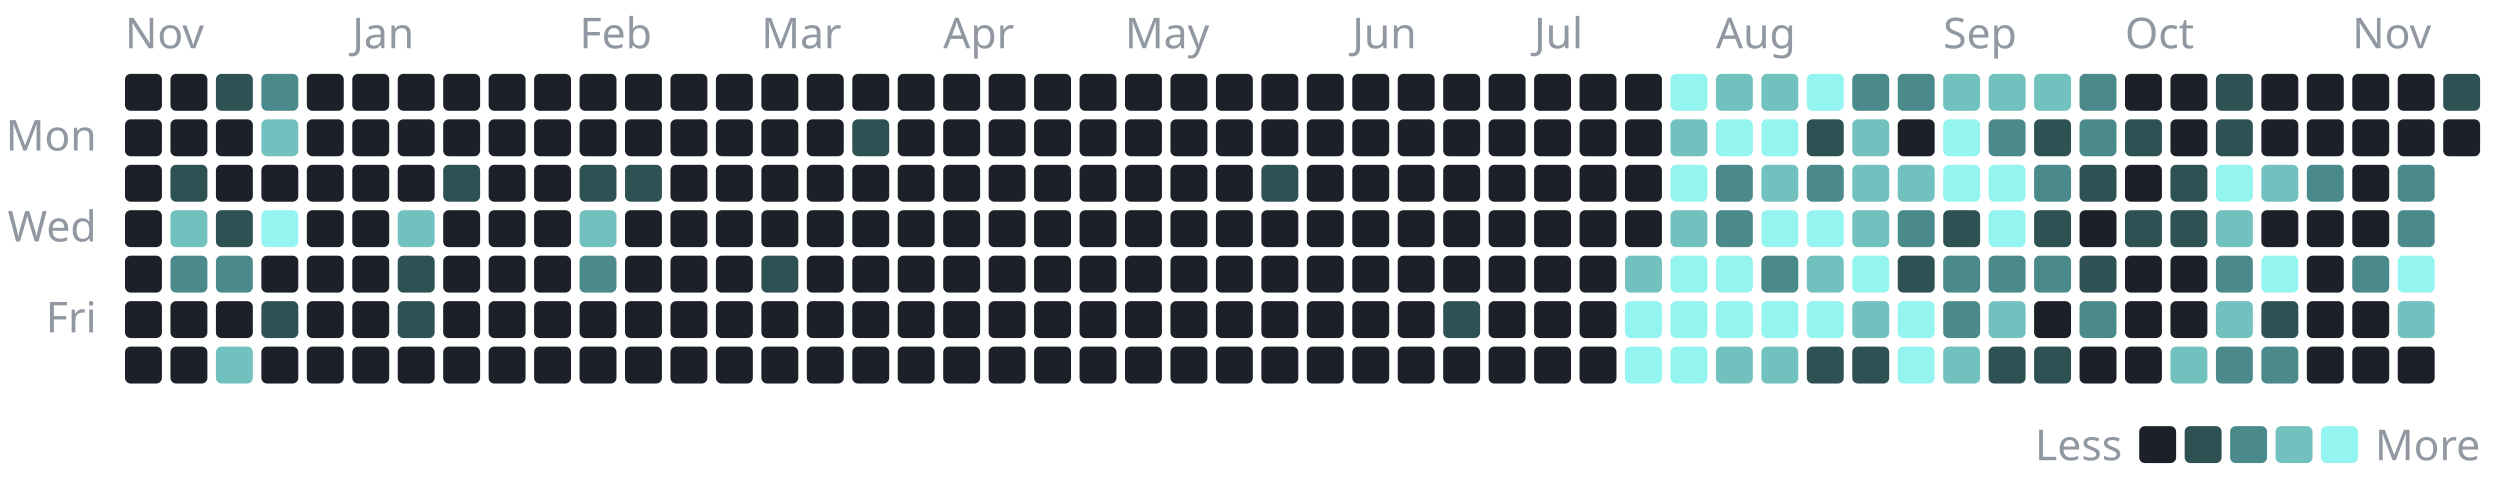
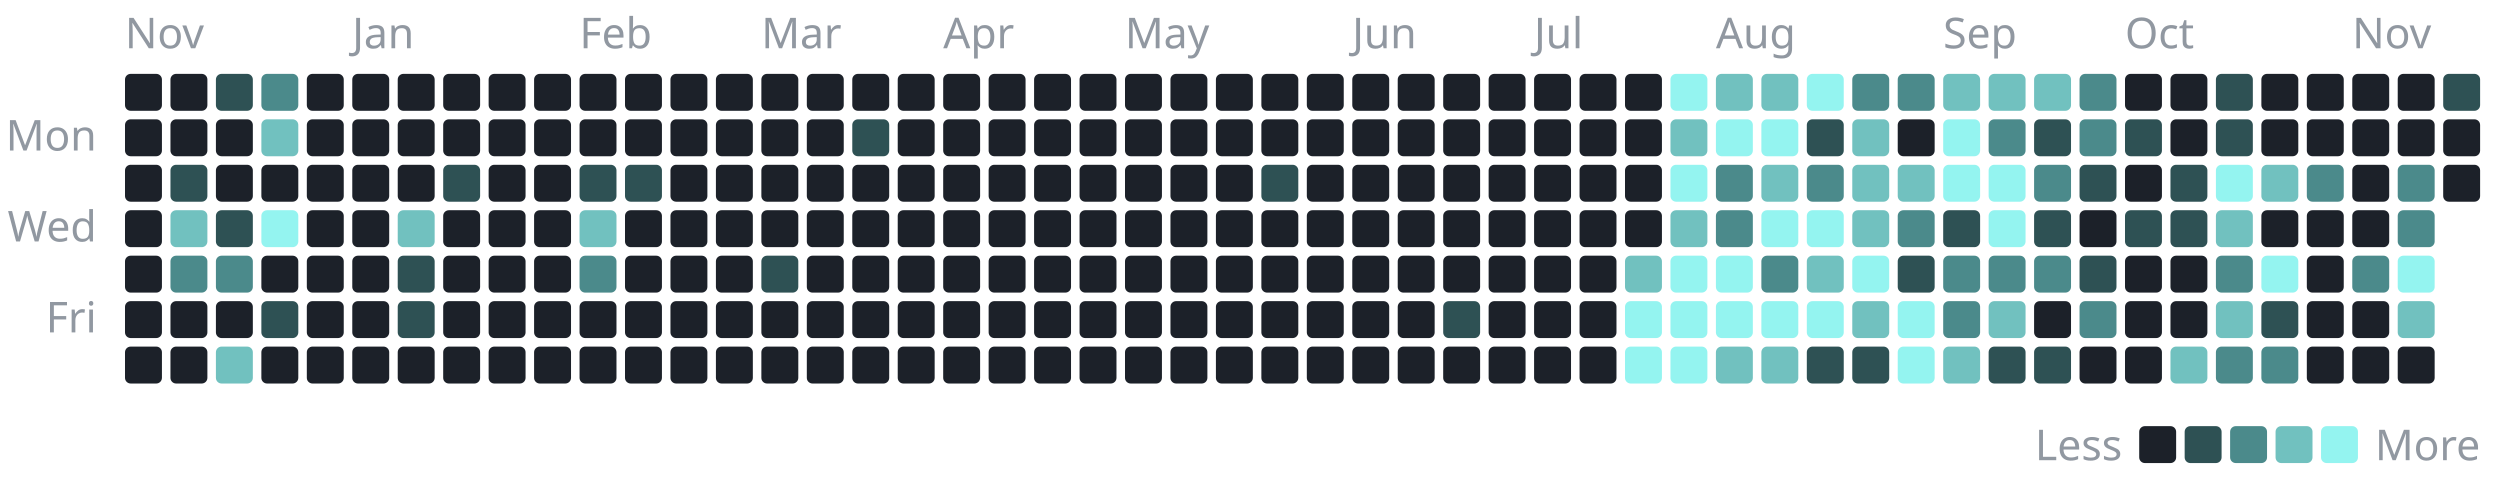
<svg xmlns="http://www.w3.org/2000/svg" width="880" height="170" viewBox="0 0 880 170" role="img" aria-label="1,261 commits to the public repositories in the last year, by day">
  <style>text{font-family:-apple-system, BlinkMacSystemFont, 'Segoe UI', 'Noto Sans', Helvetica, Arial, sans-serif;font-size:15px}</style>
  <text x="44" y="17" fill="#9198a1">Nov</text>
  <rect x="44" y="26" width="13" height="13" rx="2" fill="#1c2129" />
  <rect x="44" y="42" width="13" height="13" rx="2" fill="#1c2129" />
  <rect x="44" y="58" width="13" height="13" rx="2" fill="#1c2129" />
  <rect x="44" y="74" width="13" height="13" rx="2" fill="#1c2129" />
  <rect x="44" y="90" width="13" height="13" rx="2" fill="#1c2129" />
  <rect x="44" y="106" width="13" height="13" rx="2" fill="#1c2129" />
  <rect x="44" y="122" width="13" height="13" rx="2" fill="#1c2129" />
  <rect x="60" y="26" width="13" height="13" rx="2" fill="#1c2129" />
  <rect x="60" y="42" width="13" height="13" rx="2" fill="#1c2129" />
  <rect x="60" y="58" width="13" height="13" rx="2" fill="#2e5154" />
  <rect x="60" y="74" width="13" height="13" rx="2" fill="#71c1bf" />
  <rect x="60" y="90" width="13" height="13" rx="2" fill="#4b8a8b" />
  <rect x="60" y="106" width="13" height="13" rx="2" fill="#1c2129" />
  <rect x="60" y="122" width="13" height="13" rx="2" fill="#1c2129" />
  <rect x="76" y="26" width="13" height="13" rx="2" fill="#2e5154" />
  <rect x="76" y="42" width="13" height="13" rx="2" fill="#1c2129" />
  <rect x="76" y="58" width="13" height="13" rx="2" fill="#1c2129" />
  <rect x="76" y="74" width="13" height="13" rx="2" fill="#2e5154" />
  <rect x="76" y="90" width="13" height="13" rx="2" fill="#4b8a8b" />
  <rect x="76" y="106" width="13" height="13" rx="2" fill="#1c2129" />
  <rect x="76" y="122" width="13" height="13" rx="2" fill="#71c1bf" />
  <rect x="92" y="26" width="13" height="13" rx="2" fill="#4b8a8b" />
  <rect x="92" y="42" width="13" height="13" rx="2" fill="#71c1bf" />
  <rect x="92" y="58" width="13" height="13" rx="2" fill="#1c2129" />
  <rect x="92" y="74" width="13" height="13" rx="2" fill="#94f4f0" />
  <rect x="92" y="90" width="13" height="13" rx="2" fill="#1c2129" />
  <rect x="92" y="106" width="13" height="13" rx="2" fill="#2e5154" />
  <rect x="92" y="122" width="13" height="13" rx="2" fill="#1c2129" />
  <rect x="108" y="26" width="13" height="13" rx="2" fill="#1c2129" />
  <rect x="108" y="42" width="13" height="13" rx="2" fill="#1c2129" />
  <rect x="108" y="58" width="13" height="13" rx="2" fill="#1c2129" />
  <rect x="108" y="74" width="13" height="13" rx="2" fill="#1c2129" />
  <rect x="108" y="90" width="13" height="13" rx="2" fill="#1c2129" />
  <rect x="108" y="106" width="13" height="13" rx="2" fill="#1c2129" />
  <rect x="108" y="122" width="13" height="13" rx="2" fill="#1c2129" />
  <text x="124" y="17" fill="#9198a1">Jan</text>
  <rect x="124" y="26" width="13" height="13" rx="2" fill="#1c2129" />
  <rect x="124" y="42" width="13" height="13" rx="2" fill="#1c2129" />
  <rect x="124" y="58" width="13" height="13" rx="2" fill="#1c2129" />
  <rect x="124" y="74" width="13" height="13" rx="2" fill="#1c2129" />
  <rect x="124" y="90" width="13" height="13" rx="2" fill="#1c2129" />
  <rect x="124" y="106" width="13" height="13" rx="2" fill="#1c2129" />
  <rect x="124" y="122" width="13" height="13" rx="2" fill="#1c2129" />
  <rect x="140" y="26" width="13" height="13" rx="2" fill="#1c2129" />
  <rect x="140" y="42" width="13" height="13" rx="2" fill="#1c2129" />
  <rect x="140" y="58" width="13" height="13" rx="2" fill="#1c2129" />
  <rect x="140" y="74" width="13" height="13" rx="2" fill="#71c1bf" />
  <rect x="140" y="90" width="13" height="13" rx="2" fill="#2e5154" />
  <rect x="140" y="106" width="13" height="13" rx="2" fill="#2e5154" />
  <rect x="140" y="122" width="13" height="13" rx="2" fill="#1c2129" />
  <rect x="156" y="26" width="13" height="13" rx="2" fill="#1c2129" />
  <rect x="156" y="42" width="13" height="13" rx="2" fill="#1c2129" />
  <rect x="156" y="58" width="13" height="13" rx="2" fill="#2e5154" />
  <rect x="156" y="74" width="13" height="13" rx="2" fill="#1c2129" />
  <rect x="156" y="90" width="13" height="13" rx="2" fill="#1c2129" />
  <rect x="156" y="106" width="13" height="13" rx="2" fill="#1c2129" />
  <rect x="156" y="122" width="13" height="13" rx="2" fill="#1c2129" />
  <rect x="172" y="26" width="13" height="13" rx="2" fill="#1c2129" />
  <rect x="172" y="42" width="13" height="13" rx="2" fill="#1c2129" />
  <rect x="172" y="58" width="13" height="13" rx="2" fill="#1c2129" />
  <rect x="172" y="74" width="13" height="13" rx="2" fill="#1c2129" />
  <rect x="172" y="90" width="13" height="13" rx="2" fill="#1c2129" />
  <rect x="172" y="106" width="13" height="13" rx="2" fill="#1c2129" />
  <rect x="172" y="122" width="13" height="13" rx="2" fill="#1c2129" />
  <rect x="188" y="26" width="13" height="13" rx="2" fill="#1c2129" />
  <rect x="188" y="42" width="13" height="13" rx="2" fill="#1c2129" />
  <rect x="188" y="58" width="13" height="13" rx="2" fill="#1c2129" />
  <rect x="188" y="74" width="13" height="13" rx="2" fill="#1c2129" />
  <rect x="188" y="90" width="13" height="13" rx="2" fill="#1c2129" />
  <rect x="188" y="106" width="13" height="13" rx="2" fill="#1c2129" />
  <rect x="188" y="122" width="13" height="13" rx="2" fill="#1c2129" />
  <text x="204" y="17" fill="#9198a1">Feb</text>
  <rect x="204" y="26" width="13" height="13" rx="2" fill="#1c2129" />
  <rect x="204" y="42" width="13" height="13" rx="2" fill="#1c2129" />
  <rect x="204" y="58" width="13" height="13" rx="2" fill="#2e5154" />
  <rect x="204" y="74" width="13" height="13" rx="2" fill="#71c1bf" />
  <rect x="204" y="90" width="13" height="13" rx="2" fill="#4b8a8b" />
  <rect x="204" y="106" width="13" height="13" rx="2" fill="#1c2129" />
  <rect x="204" y="122" width="13" height="13" rx="2" fill="#1c2129" />
  <rect x="220" y="26" width="13" height="13" rx="2" fill="#1c2129" />
  <rect x="220" y="42" width="13" height="13" rx="2" fill="#1c2129" />
  <rect x="220" y="58" width="13" height="13" rx="2" fill="#2e5154" />
  <rect x="220" y="74" width="13" height="13" rx="2" fill="#1c2129" />
  <rect x="220" y="90" width="13" height="13" rx="2" fill="#1c2129" />
  <rect x="220" y="106" width="13" height="13" rx="2" fill="#1c2129" />
  <rect x="220" y="122" width="13" height="13" rx="2" fill="#1c2129" />
  <rect x="236" y="26" width="13" height="13" rx="2" fill="#1c2129" />
  <rect x="236" y="42" width="13" height="13" rx="2" fill="#1c2129" />
  <rect x="236" y="58" width="13" height="13" rx="2" fill="#1c2129" />
  <rect x="236" y="74" width="13" height="13" rx="2" fill="#1c2129" />
  <rect x="236" y="90" width="13" height="13" rx="2" fill="#1c2129" />
  <rect x="236" y="106" width="13" height="13" rx="2" fill="#1c2129" />
  <rect x="236" y="122" width="13" height="13" rx="2" fill="#1c2129" />
  <rect x="252" y="26" width="13" height="13" rx="2" fill="#1c2129" />
  <rect x="252" y="42" width="13" height="13" rx="2" fill="#1c2129" />
  <rect x="252" y="58" width="13" height="13" rx="2" fill="#1c2129" />
  <rect x="252" y="74" width="13" height="13" rx="2" fill="#1c2129" />
  <rect x="252" y="90" width="13" height="13" rx="2" fill="#1c2129" />
  <rect x="252" y="106" width="13" height="13" rx="2" fill="#1c2129" />
  <rect x="252" y="122" width="13" height="13" rx="2" fill="#1c2129" />
  <text x="268" y="17" fill="#9198a1">Mar</text>
  <rect x="268" y="26" width="13" height="13" rx="2" fill="#1c2129" />
  <rect x="268" y="42" width="13" height="13" rx="2" fill="#1c2129" />
  <rect x="268" y="58" width="13" height="13" rx="2" fill="#1c2129" />
  <rect x="268" y="74" width="13" height="13" rx="2" fill="#1c2129" />
  <rect x="268" y="90" width="13" height="13" rx="2" fill="#2e5154" />
  <rect x="268" y="106" width="13" height="13" rx="2" fill="#1c2129" />
  <rect x="268" y="122" width="13" height="13" rx="2" fill="#1c2129" />
  <rect x="284" y="26" width="13" height="13" rx="2" fill="#1c2129" />
  <rect x="284" y="42" width="13" height="13" rx="2" fill="#1c2129" />
  <rect x="284" y="58" width="13" height="13" rx="2" fill="#1c2129" />
  <rect x="284" y="74" width="13" height="13" rx="2" fill="#1c2129" />
  <rect x="284" y="90" width="13" height="13" rx="2" fill="#1c2129" />
  <rect x="284" y="106" width="13" height="13" rx="2" fill="#1c2129" />
  <rect x="284" y="122" width="13" height="13" rx="2" fill="#1c2129" />
  <rect x="300" y="26" width="13" height="13" rx="2" fill="#1c2129" />
  <rect x="300" y="42" width="13" height="13" rx="2" fill="#2e5154" />
  <rect x="300" y="58" width="13" height="13" rx="2" fill="#1c2129" />
  <rect x="300" y="74" width="13" height="13" rx="2" fill="#1c2129" />
  <rect x="300" y="90" width="13" height="13" rx="2" fill="#1c2129" />
  <rect x="300" y="106" width="13" height="13" rx="2" fill="#1c2129" />
  <rect x="300" y="122" width="13" height="13" rx="2" fill="#1c2129" />
  <rect x="316" y="26" width="13" height="13" rx="2" fill="#1c2129" />
  <rect x="316" y="42" width="13" height="13" rx="2" fill="#1c2129" />
  <rect x="316" y="58" width="13" height="13" rx="2" fill="#1c2129" />
  <rect x="316" y="74" width="13" height="13" rx="2" fill="#1c2129" />
  <rect x="316" y="90" width="13" height="13" rx="2" fill="#1c2129" />
  <rect x="316" y="106" width="13" height="13" rx="2" fill="#1c2129" />
  <rect x="316" y="122" width="13" height="13" rx="2" fill="#1c2129" />
  <text x="332" y="17" fill="#9198a1">Apr</text>
  <rect x="332" y="26" width="13" height="13" rx="2" fill="#1c2129" />
  <rect x="332" y="42" width="13" height="13" rx="2" fill="#1c2129" />
  <rect x="332" y="58" width="13" height="13" rx="2" fill="#1c2129" />
  <rect x="332" y="74" width="13" height="13" rx="2" fill="#1c2129" />
  <rect x="332" y="90" width="13" height="13" rx="2" fill="#1c2129" />
  <rect x="332" y="106" width="13" height="13" rx="2" fill="#1c2129" />
  <rect x="332" y="122" width="13" height="13" rx="2" fill="#1c2129" />
  <rect x="348" y="26" width="13" height="13" rx="2" fill="#1c2129" />
  <rect x="348" y="42" width="13" height="13" rx="2" fill="#1c2129" />
  <rect x="348" y="58" width="13" height="13" rx="2" fill="#1c2129" />
  <rect x="348" y="74" width="13" height="13" rx="2" fill="#1c2129" />
  <rect x="348" y="90" width="13" height="13" rx="2" fill="#1c2129" />
  <rect x="348" y="106" width="13" height="13" rx="2" fill="#1c2129" />
  <rect x="348" y="122" width="13" height="13" rx="2" fill="#1c2129" />
  <rect x="364" y="26" width="13" height="13" rx="2" fill="#1c2129" />
  <rect x="364" y="42" width="13" height="13" rx="2" fill="#1c2129" />
  <rect x="364" y="58" width="13" height="13" rx="2" fill="#1c2129" />
  <rect x="364" y="74" width="13" height="13" rx="2" fill="#1c2129" />
  <rect x="364" y="90" width="13" height="13" rx="2" fill="#1c2129" />
  <rect x="364" y="106" width="13" height="13" rx="2" fill="#1c2129" />
  <rect x="364" y="122" width="13" height="13" rx="2" fill="#1c2129" />
  <rect x="380" y="26" width="13" height="13" rx="2" fill="#1c2129" />
  <rect x="380" y="42" width="13" height="13" rx="2" fill="#1c2129" />
  <rect x="380" y="58" width="13" height="13" rx="2" fill="#1c2129" />
  <rect x="380" y="74" width="13" height="13" rx="2" fill="#1c2129" />
  <rect x="380" y="90" width="13" height="13" rx="2" fill="#1c2129" />
  <rect x="380" y="106" width="13" height="13" rx="2" fill="#1c2129" />
  <rect x="380" y="122" width="13" height="13" rx="2" fill="#1c2129" />
  <text x="396" y="17" fill="#9198a1">May</text>
  <rect x="396" y="26" width="13" height="13" rx="2" fill="#1c2129" />
  <rect x="396" y="42" width="13" height="13" rx="2" fill="#1c2129" />
  <rect x="396" y="58" width="13" height="13" rx="2" fill="#1c2129" />
  <rect x="396" y="74" width="13" height="13" rx="2" fill="#1c2129" />
  <rect x="396" y="90" width="13" height="13" rx="2" fill="#1c2129" />
  <rect x="396" y="106" width="13" height="13" rx="2" fill="#1c2129" />
  <rect x="396" y="122" width="13" height="13" rx="2" fill="#1c2129" />
  <rect x="412" y="26" width="13" height="13" rx="2" fill="#1c2129" />
  <rect x="412" y="42" width="13" height="13" rx="2" fill="#1c2129" />
  <rect x="412" y="58" width="13" height="13" rx="2" fill="#1c2129" />
  <rect x="412" y="74" width="13" height="13" rx="2" fill="#1c2129" />
  <rect x="412" y="90" width="13" height="13" rx="2" fill="#1c2129" />
  <rect x="412" y="106" width="13" height="13" rx="2" fill="#1c2129" />
  <rect x="412" y="122" width="13" height="13" rx="2" fill="#1c2129" />
  <rect x="428" y="26" width="13" height="13" rx="2" fill="#1c2129" />
  <rect x="428" y="42" width="13" height="13" rx="2" fill="#1c2129" />
  <rect x="428" y="58" width="13" height="13" rx="2" fill="#1c2129" />
  <rect x="428" y="74" width="13" height="13" rx="2" fill="#1c2129" />
  <rect x="428" y="90" width="13" height="13" rx="2" fill="#1c2129" />
  <rect x="428" y="106" width="13" height="13" rx="2" fill="#1c2129" />
  <rect x="428" y="122" width="13" height="13" rx="2" fill="#1c2129" />
  <rect x="444" y="26" width="13" height="13" rx="2" fill="#1c2129" />
  <rect x="444" y="42" width="13" height="13" rx="2" fill="#1c2129" />
  <rect x="444" y="58" width="13" height="13" rx="2" fill="#2e5154" />
  <rect x="444" y="74" width="13" height="13" rx="2" fill="#1c2129" />
  <rect x="444" y="90" width="13" height="13" rx="2" fill="#1c2129" />
  <rect x="444" y="106" width="13" height="13" rx="2" fill="#1c2129" />
  <rect x="444" y="122" width="13" height="13" rx="2" fill="#1c2129" />
  <rect x="460" y="26" width="13" height="13" rx="2" fill="#1c2129" />
  <rect x="460" y="42" width="13" height="13" rx="2" fill="#1c2129" />
  <rect x="460" y="58" width="13" height="13" rx="2" fill="#1c2129" />
  <rect x="460" y="74" width="13" height="13" rx="2" fill="#1c2129" />
  <rect x="460" y="90" width="13" height="13" rx="2" fill="#1c2129" />
  <rect x="460" y="106" width="13" height="13" rx="2" fill="#1c2129" />
  <rect x="460" y="122" width="13" height="13" rx="2" fill="#1c2129" />
  <text x="476" y="17" fill="#9198a1">Jun</text>
  <rect x="476" y="26" width="13" height="13" rx="2" fill="#1c2129" />
  <rect x="476" y="42" width="13" height="13" rx="2" fill="#1c2129" />
  <rect x="476" y="58" width="13" height="13" rx="2" fill="#1c2129" />
  <rect x="476" y="74" width="13" height="13" rx="2" fill="#1c2129" />
  <rect x="476" y="90" width="13" height="13" rx="2" fill="#1c2129" />
  <rect x="476" y="106" width="13" height="13" rx="2" fill="#1c2129" />
  <rect x="476" y="122" width="13" height="13" rx="2" fill="#1c2129" />
  <rect x="492" y="26" width="13" height="13" rx="2" fill="#1c2129" />
  <rect x="492" y="42" width="13" height="13" rx="2" fill="#1c2129" />
  <rect x="492" y="58" width="13" height="13" rx="2" fill="#1c2129" />
  <rect x="492" y="74" width="13" height="13" rx="2" fill="#1c2129" />
  <rect x="492" y="90" width="13" height="13" rx="2" fill="#1c2129" />
  <rect x="492" y="106" width="13" height="13" rx="2" fill="#1c2129" />
  <rect x="492" y="122" width="13" height="13" rx="2" fill="#1c2129" />
  <rect x="508" y="26" width="13" height="13" rx="2" fill="#1c2129" />
  <rect x="508" y="42" width="13" height="13" rx="2" fill="#1c2129" />
  <rect x="508" y="58" width="13" height="13" rx="2" fill="#1c2129" />
  <rect x="508" y="74" width="13" height="13" rx="2" fill="#1c2129" />
  <rect x="508" y="90" width="13" height="13" rx="2" fill="#1c2129" />
  <rect x="508" y="106" width="13" height="13" rx="2" fill="#2e5154" />
  <rect x="508" y="122" width="13" height="13" rx="2" fill="#1c2129" />
  <rect x="524" y="26" width="13" height="13" rx="2" fill="#1c2129" />
  <rect x="524" y="42" width="13" height="13" rx="2" fill="#1c2129" />
  <rect x="524" y="58" width="13" height="13" rx="2" fill="#1c2129" />
  <rect x="524" y="74" width="13" height="13" rx="2" fill="#1c2129" />
  <rect x="524" y="90" width="13" height="13" rx="2" fill="#1c2129" />
  <rect x="524" y="106" width="13" height="13" rx="2" fill="#1c2129" />
  <rect x="524" y="122" width="13" height="13" rx="2" fill="#1c2129" />
  <text x="540" y="17" fill="#9198a1">Jul</text>
  <rect x="540" y="26" width="13" height="13" rx="2" fill="#1c2129" />
  <rect x="540" y="42" width="13" height="13" rx="2" fill="#1c2129" />
  <rect x="540" y="58" width="13" height="13" rx="2" fill="#1c2129" />
  <rect x="540" y="74" width="13" height="13" rx="2" fill="#1c2129" />
  <rect x="540" y="90" width="13" height="13" rx="2" fill="#1c2129" />
  <rect x="540" y="106" width="13" height="13" rx="2" fill="#1c2129" />
  <rect x="540" y="122" width="13" height="13" rx="2" fill="#1c2129" />
  <rect x="556" y="26" width="13" height="13" rx="2" fill="#1c2129" />
  <rect x="556" y="42" width="13" height="13" rx="2" fill="#1c2129" />
  <rect x="556" y="58" width="13" height="13" rx="2" fill="#1c2129" />
  <rect x="556" y="74" width="13" height="13" rx="2" fill="#1c2129" />
  <rect x="556" y="90" width="13" height="13" rx="2" fill="#1c2129" />
  <rect x="556" y="106" width="13" height="13" rx="2" fill="#1c2129" />
  <rect x="556" y="122" width="13" height="13" rx="2" fill="#1c2129" />
  <rect x="572" y="26" width="13" height="13" rx="2" fill="#1c2129" />
  <rect x="572" y="42" width="13" height="13" rx="2" fill="#1c2129" />
  <rect x="572" y="58" width="13" height="13" rx="2" fill="#1c2129" />
  <rect x="572" y="74" width="13" height="13" rx="2" fill="#1c2129" />
  <rect x="572" y="90" width="13" height="13" rx="2" fill="#71c1bf" />
  <rect x="572" y="106" width="13" height="13" rx="2" fill="#94f4f0" />
  <rect x="572" y="122" width="13" height="13" rx="2" fill="#94f4f0" />
  <rect x="588" y="26" width="13" height="13" rx="2" fill="#94f4f0" />
  <rect x="588" y="42" width="13" height="13" rx="2" fill="#71c1bf" />
  <rect x="588" y="58" width="13" height="13" rx="2" fill="#94f4f0" />
  <rect x="588" y="74" width="13" height="13" rx="2" fill="#71c1bf" />
  <rect x="588" y="90" width="13" height="13" rx="2" fill="#94f4f0" />
  <rect x="588" y="106" width="13" height="13" rx="2" fill="#94f4f0" />
  <rect x="588" y="122" width="13" height="13" rx="2" fill="#94f4f0" />
  <text x="604" y="17" fill="#9198a1">Aug</text>
  <rect x="604" y="26" width="13" height="13" rx="2" fill="#71c1bf" />
  <rect x="604" y="42" width="13" height="13" rx="2" fill="#94f4f0" />
  <rect x="604" y="58" width="13" height="13" rx="2" fill="#4b8a8b" />
  <rect x="604" y="74" width="13" height="13" rx="2" fill="#4b8a8b" />
  <rect x="604" y="90" width="13" height="13" rx="2" fill="#94f4f0" />
  <rect x="604" y="106" width="13" height="13" rx="2" fill="#94f4f0" />
  <rect x="604" y="122" width="13" height="13" rx="2" fill="#71c1bf" />
  <rect x="620" y="26" width="13" height="13" rx="2" fill="#71c1bf" />
  <rect x="620" y="42" width="13" height="13" rx="2" fill="#94f4f0" />
  <rect x="620" y="58" width="13" height="13" rx="2" fill="#71c1bf" />
  <rect x="620" y="74" width="13" height="13" rx="2" fill="#94f4f0" />
  <rect x="620" y="90" width="13" height="13" rx="2" fill="#4b8a8b" />
  <rect x="620" y="106" width="13" height="13" rx="2" fill="#94f4f0" />
  <rect x="620" y="122" width="13" height="13" rx="2" fill="#71c1bf" />
  <rect x="636" y="26" width="13" height="13" rx="2" fill="#94f4f0" />
  <rect x="636" y="42" width="13" height="13" rx="2" fill="#2e5154" />
  <rect x="636" y="58" width="13" height="13" rx="2" fill="#4b8a8b" />
  <rect x="636" y="74" width="13" height="13" rx="2" fill="#94f4f0" />
  <rect x="636" y="90" width="13" height="13" rx="2" fill="#71c1bf" />
  <rect x="636" y="106" width="13" height="13" rx="2" fill="#94f4f0" />
  <rect x="636" y="122" width="13" height="13" rx="2" fill="#2e5154" />
  <rect x="652" y="26" width="13" height="13" rx="2" fill="#4b8a8b" />
  <rect x="652" y="42" width="13" height="13" rx="2" fill="#71c1bf" />
  <rect x="652" y="58" width="13" height="13" rx="2" fill="#71c1bf" />
  <rect x="652" y="74" width="13" height="13" rx="2" fill="#71c1bf" />
  <rect x="652" y="90" width="13" height="13" rx="2" fill="#94f4f0" />
  <rect x="652" y="106" width="13" height="13" rx="2" fill="#71c1bf" />
  <rect x="652" y="122" width="13" height="13" rx="2" fill="#2e5154" />
  <rect x="668" y="26" width="13" height="13" rx="2" fill="#4b8a8b" />
  <rect x="668" y="42" width="13" height="13" rx="2" fill="#1c2129" />
  <rect x="668" y="58" width="13" height="13" rx="2" fill="#71c1bf" />
  <rect x="668" y="74" width="13" height="13" rx="2" fill="#4b8a8b" />
  <rect x="668" y="90" width="13" height="13" rx="2" fill="#2e5154" />
  <rect x="668" y="106" width="13" height="13" rx="2" fill="#94f4f0" />
  <rect x="668" y="122" width="13" height="13" rx="2" fill="#94f4f0" />
  <text x="684" y="17" fill="#9198a1">Sep</text>
  <rect x="684" y="26" width="13" height="13" rx="2" fill="#71c1bf" />
  <rect x="684" y="42" width="13" height="13" rx="2" fill="#94f4f0" />
  <rect x="684" y="58" width="13" height="13" rx="2" fill="#94f4f0" />
  <rect x="684" y="74" width="13" height="13" rx="2" fill="#2e5154" />
  <rect x="684" y="90" width="13" height="13" rx="2" fill="#4b8a8b" />
  <rect x="684" y="106" width="13" height="13" rx="2" fill="#4b8a8b" />
  <rect x="684" y="122" width="13" height="13" rx="2" fill="#71c1bf" />
  <rect x="700" y="26" width="13" height="13" rx="2" fill="#71c1bf" />
  <rect x="700" y="42" width="13" height="13" rx="2" fill="#4b8a8b" />
  <rect x="700" y="58" width="13" height="13" rx="2" fill="#94f4f0" />
  <rect x="700" y="74" width="13" height="13" rx="2" fill="#94f4f0" />
  <rect x="700" y="90" width="13" height="13" rx="2" fill="#4b8a8b" />
  <rect x="700" y="106" width="13" height="13" rx="2" fill="#71c1bf" />
  <rect x="700" y="122" width="13" height="13" rx="2" fill="#2e5154" />
  <rect x="716" y="26" width="13" height="13" rx="2" fill="#71c1bf" />
  <rect x="716" y="42" width="13" height="13" rx="2" fill="#2e5154" />
  <rect x="716" y="58" width="13" height="13" rx="2" fill="#4b8a8b" />
  <rect x="716" y="74" width="13" height="13" rx="2" fill="#2e5154" />
  <rect x="716" y="90" width="13" height="13" rx="2" fill="#4b8a8b" />
  <rect x="716" y="106" width="13" height="13" rx="2" fill="#1c2129" />
  <rect x="716" y="122" width="13" height="13" rx="2" fill="#2e5154" />
  <rect x="732" y="26" width="13" height="13" rx="2" fill="#4b8a8b" />
  <rect x="732" y="42" width="13" height="13" rx="2" fill="#4b8a8b" />
  <rect x="732" y="58" width="13" height="13" rx="2" fill="#2e5154" />
  <rect x="732" y="74" width="13" height="13" rx="2" fill="#1c2129" />
  <rect x="732" y="90" width="13" height="13" rx="2" fill="#2e5154" />
  <rect x="732" y="106" width="13" height="13" rx="2" fill="#4b8a8b" />
  <rect x="732" y="122" width="13" height="13" rx="2" fill="#1c2129" />
  <text x="748" y="17" fill="#9198a1">Oct</text>
  <rect x="748" y="26" width="13" height="13" rx="2" fill="#1c2129" />
  <rect x="748" y="42" width="13" height="13" rx="2" fill="#2e5154" />
  <rect x="748" y="58" width="13" height="13" rx="2" fill="#1c2129" />
  <rect x="748" y="74" width="13" height="13" rx="2" fill="#2e5154" />
  <rect x="748" y="90" width="13" height="13" rx="2" fill="#1c2129" />
  <rect x="748" y="106" width="13" height="13" rx="2" fill="#1c2129" />
  <rect x="748" y="122" width="13" height="13" rx="2" fill="#1c2129" />
  <rect x="764" y="26" width="13" height="13" rx="2" fill="#1c2129" />
  <rect x="764" y="42" width="13" height="13" rx="2" fill="#1c2129" />
  <rect x="764" y="58" width="13" height="13" rx="2" fill="#2e5154" />
  <rect x="764" y="74" width="13" height="13" rx="2" fill="#2e5154" />
  <rect x="764" y="90" width="13" height="13" rx="2" fill="#1c2129" />
  <rect x="764" y="106" width="13" height="13" rx="2" fill="#1c2129" />
  <rect x="764" y="122" width="13" height="13" rx="2" fill="#71c1bf" />
  <rect x="780" y="26" width="13" height="13" rx="2" fill="#2e5154" />
  <rect x="780" y="42" width="13" height="13" rx="2" fill="#2e5154" />
  <rect x="780" y="58" width="13" height="13" rx="2" fill="#94f4f0" />
  <rect x="780" y="74" width="13" height="13" rx="2" fill="#71c1bf" />
  <rect x="780" y="90" width="13" height="13" rx="2" fill="#4b8a8b" />
  <rect x="780" y="106" width="13" height="13" rx="2" fill="#71c1bf" />
  <rect x="780" y="122" width="13" height="13" rx="2" fill="#4b8a8b" />
  <rect x="796" y="26" width="13" height="13" rx="2" fill="#1c2129" />
  <rect x="796" y="42" width="13" height="13" rx="2" fill="#1c2129" />
  <rect x="796" y="58" width="13" height="13" rx="2" fill="#71c1bf" />
  <rect x="796" y="74" width="13" height="13" rx="2" fill="#1c2129" />
  <rect x="796" y="90" width="13" height="13" rx="2" fill="#94f4f0" />
  <rect x="796" y="106" width="13" height="13" rx="2" fill="#2e5154" />
  <rect x="796" y="122" width="13" height="13" rx="2" fill="#4b8a8b" />
  <rect x="812" y="26" width="13" height="13" rx="2" fill="#1c2129" />
  <rect x="812" y="42" width="13" height="13" rx="2" fill="#1c2129" />
  <rect x="812" y="58" width="13" height="13" rx="2" fill="#4b8a8b" />
  <rect x="812" y="74" width="13" height="13" rx="2" fill="#1c2129" />
  <rect x="812" y="90" width="13" height="13" rx="2" fill="#1c2129" />
  <rect x="812" y="106" width="13" height="13" rx="2" fill="#1c2129" />
  <rect x="812" y="122" width="13" height="13" rx="2" fill="#1c2129" />
  <text x="828" y="17" fill="#9198a1">Nov</text>
  <rect x="828" y="26" width="13" height="13" rx="2" fill="#1c2129" />
  <rect x="828" y="42" width="13" height="13" rx="2" fill="#1c2129" />
  <rect x="828" y="58" width="13" height="13" rx="2" fill="#1c2129" />
  <rect x="828" y="74" width="13" height="13" rx="2" fill="#1c2129" />
  <rect x="828" y="90" width="13" height="13" rx="2" fill="#4b8a8b" />
  <rect x="828" y="106" width="13" height="13" rx="2" fill="#1c2129" />
  <rect x="828" y="122" width="13" height="13" rx="2" fill="#1c2129" />
  <rect x="844" y="26" width="13" height="13" rx="2" fill="#1c2129" />
  <rect x="844" y="42" width="13" height="13" rx="2" fill="#1c2129" />
  <rect x="844" y="58" width="13" height="13" rx="2" fill="#4b8a8b" />
  <rect x="844" y="74" width="13" height="13" rx="2" fill="#4b8a8b" />
  <rect x="844" y="90" width="13" height="13" rx="2" fill="#94f4f0" />
  <rect x="844" y="106" width="13" height="13" rx="2" fill="#71c1bf" />
  <rect x="844" y="122" width="13" height="13" rx="2" fill="#1c2129" />
  <rect x="860" y="26" width="13" height="13" rx="2" fill="#2e5154" />
  <rect x="860" y="42" width="13" height="13" rx="2" fill="#1c2129" />
+   <rect x="860" y="58" width="13" height="13" rx="2" fill="#1c2129" />
  <text x="34" y="53" fill="#9198a1" text-anchor="end">Mon</text>
  <text x="34" y="85" fill="#9198a1" text-anchor="end">Wed</text>
  <text x="34" y="117" fill="#9198a1" text-anchor="end">Fri</text>
  <text x="747" y="162" fill="#9198a1" text-anchor="end">Less</text>
  <rect x="753" y="150" width="13" height="13" rx="2" fill="#1c2129" />
  <rect x="769" y="150" width="13" height="13" rx="2" fill="#2e5154" />
  <rect x="785" y="150" width="13" height="13" rx="2" fill="#4b8a8b" />
  <rect x="801" y="150" width="13" height="13" rx="2" fill="#71c1bf" />
  <rect x="817" y="150" width="13" height="13" rx="2" fill="#94f4f0" />
  <text x="836" y="162" fill="#9198a1">More</text>
</svg>
